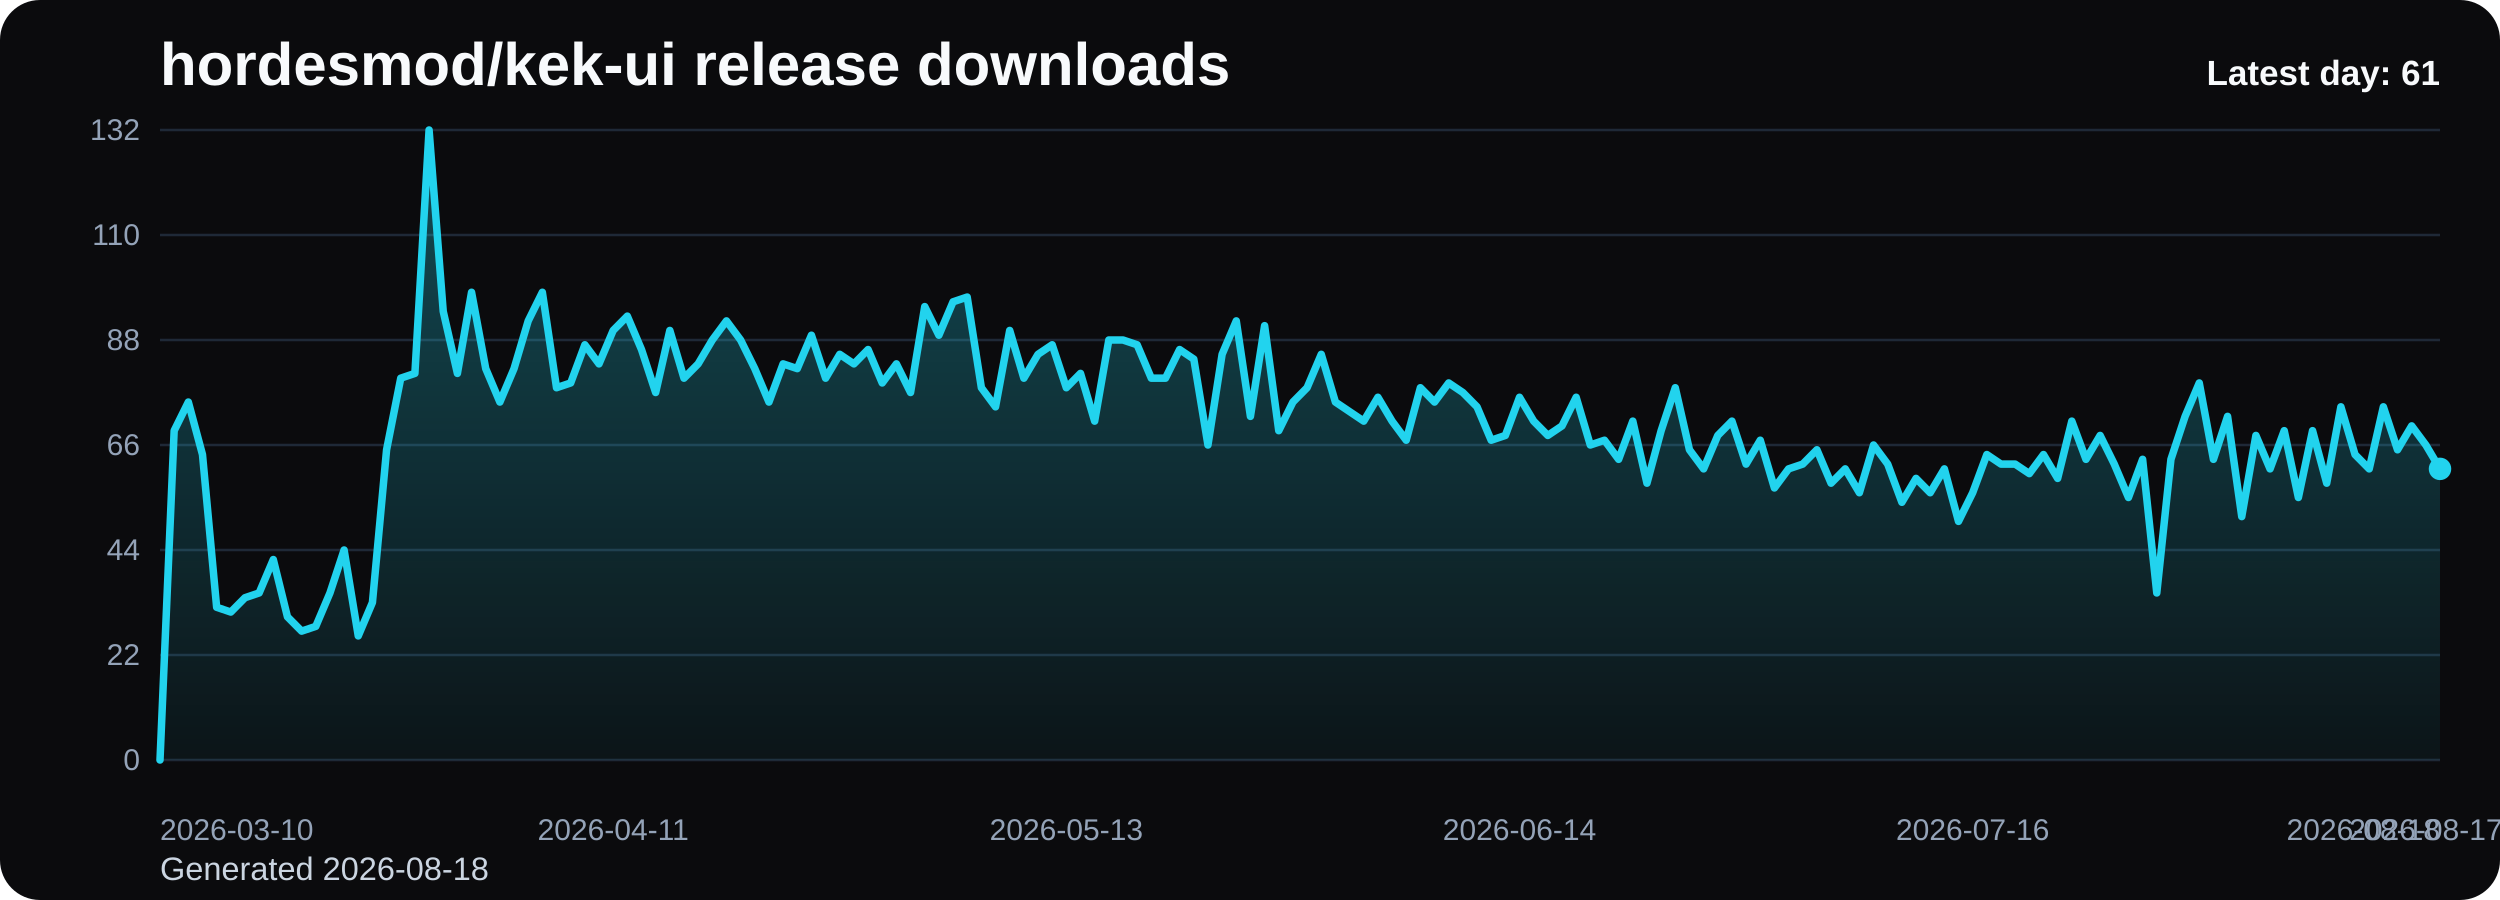
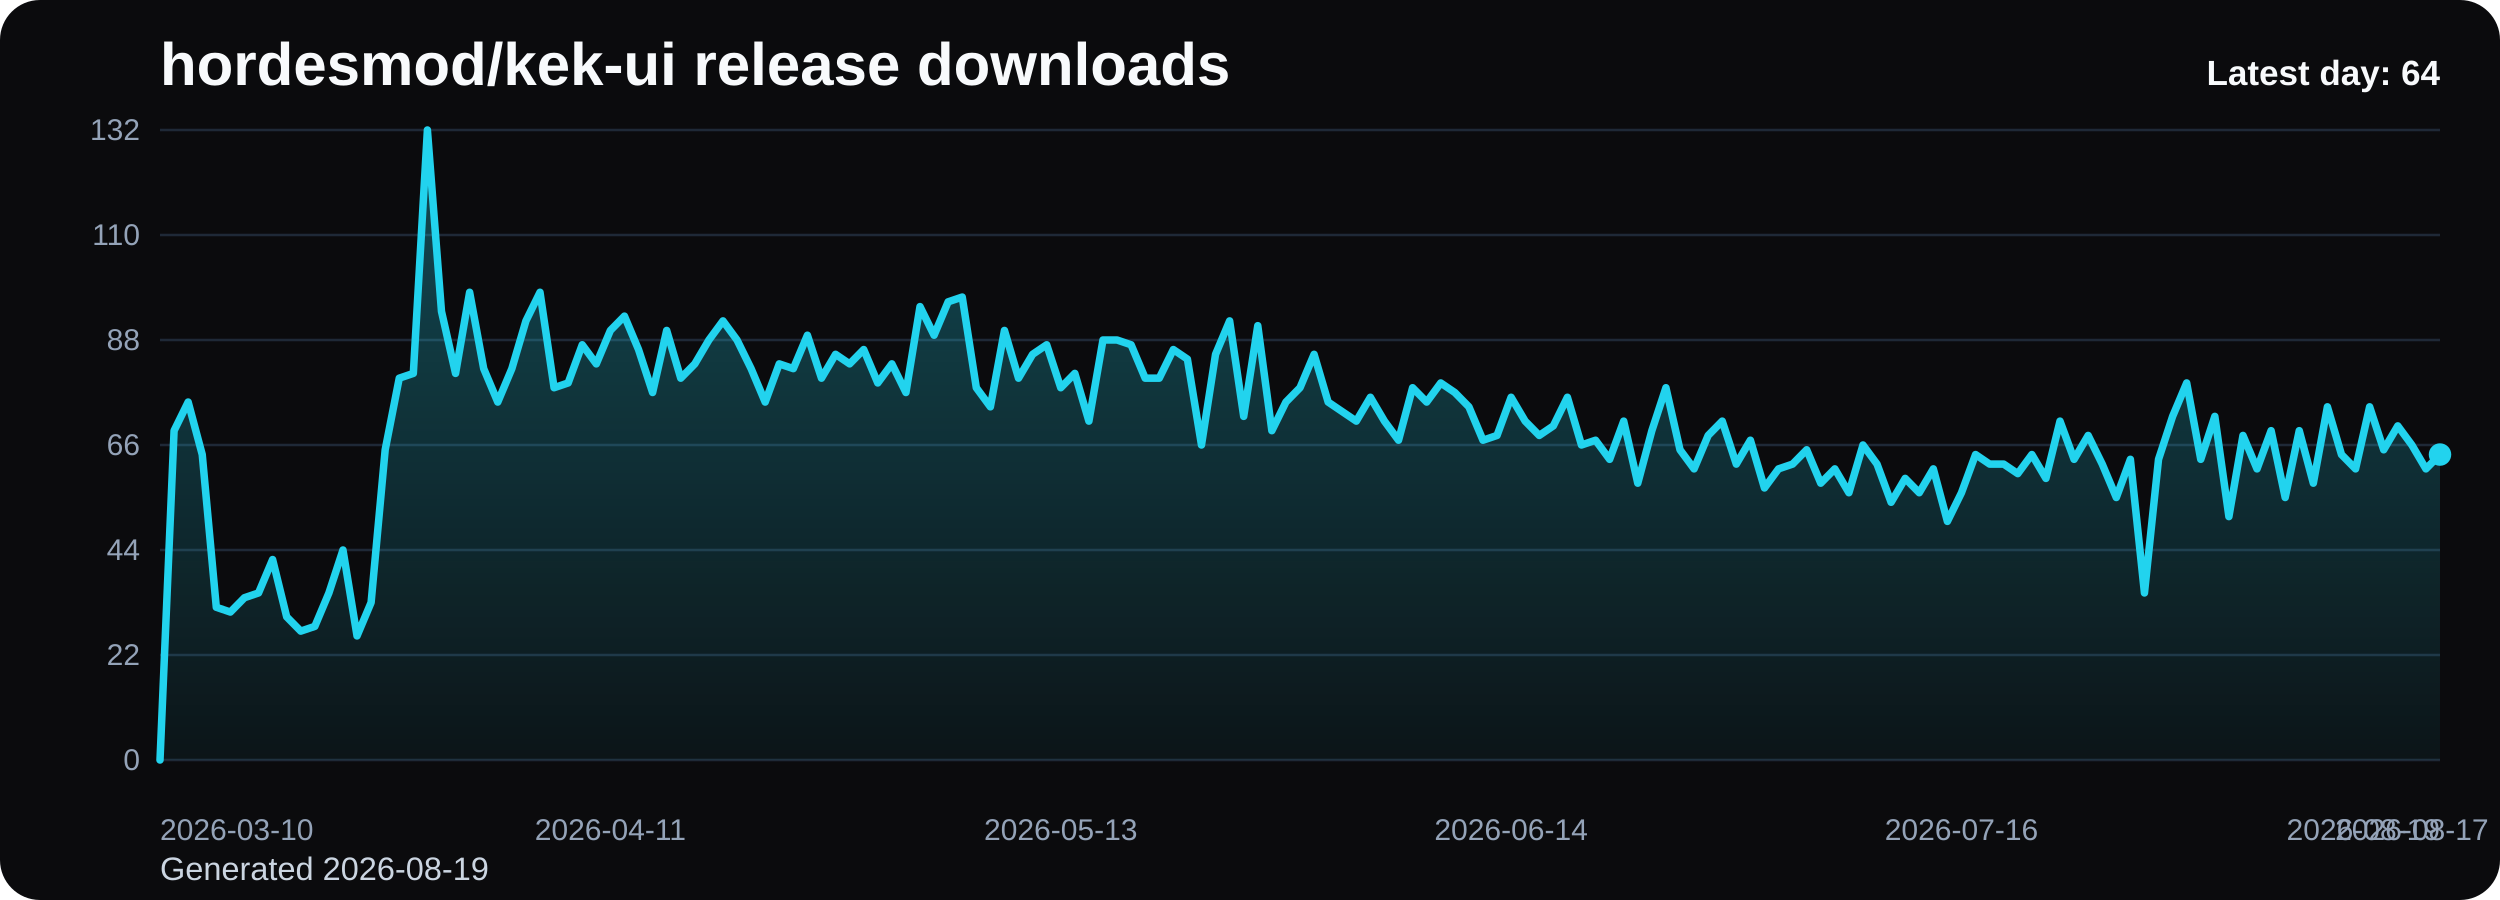
<svg xmlns="http://www.w3.org/2000/svg" viewBox="0 0 1000 360" role="img" aria-label="hordesmod/kek-ui release downloads chart">
  <defs>
    <linearGradient id="fill-daily-black" x1="0" y1="0" x2="0" y2="1">
      <stop offset="0%" stop-color="#22d3ee" stop-opacity="0.32" />
      <stop offset="100%" stop-color="#22d3ee" stop-opacity="0.05" />
    </linearGradient>
    <style>
      .bg { fill: #0b0b0d; }
      .title { font: 700 24px Arial, sans-serif; fill: #f8fafc; }
      .sub { font: 400 13px Arial, sans-serif; fill: #cbd5e1; }
      .grid { stroke: #1f2937; stroke-width: 1; }
      .axis { font: 400 12px Arial, sans-serif; fill: #94a3b8; }
      .line { fill: none; stroke: #22d3ee; stroke-width: 3; stroke-linecap: round; stroke-linejoin: round; }
      .dot { fill: #22d3ee; }
      .value { font: 600 11px Arial, sans-serif; fill: #cbd5e1; }
      .latest { font: 700 14px Arial, sans-serif; fill: #f8fafc; }
    </style>
  </defs>
  <rect class="bg" x="0" y="0" width="1000" height="360" rx="16" />
  <text class="title" x="64" y="34">hordesmod/kek-ui release downloads</text>
-   <text class="sub" x="64" y="352">Generated 2026-08-18</text>
+   <text class="sub" x="64" y="352">Generated 2026-08-19</text>
  <line x1="64" y1="52.00" x2="976" y2="52.00" class="grid" />
  <text x="56" y="56.00" text-anchor="end" class="axis">132</text>
  <line x1="64" y1="94.00" x2="976" y2="94.00" class="grid" />
  <text x="56" y="98.00" text-anchor="end" class="axis">110</text>
  <line x1="64" y1="136.00" x2="976" y2="136.00" class="grid" />
  <text x="56" y="140.00" text-anchor="end" class="axis">88</text>
  <line x1="64" y1="178.00" x2="976" y2="178.00" class="grid" />
  <text x="56" y="182.00" text-anchor="end" class="axis">66</text>
  <line x1="64" y1="220.00" x2="976" y2="220.00" class="grid" />
  <text x="56" y="224.00" text-anchor="end" class="axis">44</text>
  <line x1="64" y1="262.00" x2="976" y2="262.00" class="grid" />
  <text x="56" y="266.00" text-anchor="end" class="axis">22</text>
  <line x1="64" y1="304.00" x2="976" y2="304.00" class="grid" />
  <text x="56" y="308.00" text-anchor="end" class="axis">0</text>
-   <path d="M 64.00 304 L 64.00 304.00 L 69.66 172.27 L 75.33 160.82 L 80.99 181.82 L 86.66 242.91 L 92.32 244.82 L 97.99 239.09 L 103.65 237.18 L 109.32 223.82 L 114.98 246.73 L 120.65 252.45 L 126.31 250.55 L 131.98 237.18 L 137.64 220.00 L 143.30 254.36 L 148.97 241.00 L 154.63 179.91 L 160.30 151.27 L 165.96 149.36 L 171.63 52.00 L 177.29 124.55 L 182.96 149.36 L 188.62 116.91 L 194.29 147.45 L 199.95 160.82 L 205.61 147.45 L 211.28 128.36 L 216.94 116.91 L 222.61 155.09 L 228.27 153.18 L 233.94 137.91 L 239.60 145.55 L 245.27 132.18 L 250.93 126.45 L 256.60 139.82 L 262.26 157.00 L 267.93 132.18 L 273.59 151.27 L 279.25 145.55 L 284.92 136.00 L 290.58 128.36 L 296.25 136.00 L 301.91 147.45 L 307.58 160.82 L 313.24 145.55 L 318.91 147.45 L 324.57 134.09 L 330.24 151.27 L 335.90 141.73 L 341.57 145.55 L 347.23 139.82 L 352.89 153.18 L 358.56 145.55 L 364.22 157.00 L 369.89 122.64 L 375.55 134.09 L 381.22 120.73 L 386.88 118.82 L 392.55 155.09 L 398.21 162.73 L 403.88 132.18 L 409.54 151.27 L 415.20 141.73 L 420.87 137.91 L 426.53 155.09 L 432.20 149.36 L 437.86 168.45 L 443.53 136.00 L 449.19 136.00 L 454.86 137.91 L 460.52 151.27 L 466.19 151.27 L 471.85 139.82 L 477.52 143.64 L 483.18 178.00 L 488.84 141.73 L 494.51 128.36 L 500.17 166.55 L 505.84 130.27 L 511.50 172.27 L 517.17 160.82 L 522.83 155.09 L 528.50 141.73 L 534.16 160.82 L 539.83 164.64 L 545.49 168.45 L 551.16 158.91 L 556.82 168.45 L 562.48 176.09 L 568.15 155.09 L 573.81 160.82 L 579.48 153.18 L 585.14 157.00 L 590.81 162.73 L 596.47 176.09 L 602.14 174.18 L 607.80 158.91 L 613.47 168.45 L 619.13 174.18 L 624.80 170.36 L 630.46 158.91 L 636.12 178.00 L 641.79 176.09 L 647.45 183.73 L 653.12 168.45 L 658.78 193.27 L 664.45 172.27 L 670.11 155.09 L 675.78 179.91 L 681.44 187.55 L 687.11 174.18 L 692.77 168.45 L 698.43 185.64 L 704.10 176.09 L 709.76 195.18 L 715.43 187.55 L 721.09 185.64 L 726.76 179.91 L 732.42 193.27 L 738.09 187.55 L 743.75 197.09 L 749.42 178.00 L 755.08 185.64 L 760.75 200.91 L 766.41 191.36 L 772.07 197.09 L 777.74 187.55 L 783.40 208.55 L 789.07 197.09 L 794.73 181.82 L 800.40 185.64 L 806.06 185.64 L 811.73 189.45 L 817.39 181.82 L 823.06 191.36 L 828.72 168.45 L 834.39 183.73 L 840.05 174.18 L 845.71 185.64 L 851.38 199.00 L 857.04 183.73 L 862.71 237.18 L 868.37 183.73 L 874.04 166.55 L 879.70 153.18 L 885.37 183.73 L 891.03 166.55 L 896.70 206.64 L 902.36 174.18 L 908.02 187.55 L 913.69 172.27 L 919.35 199.00 L 925.02 172.27 L 930.68 193.27 L 936.35 162.73 L 942.01 181.82 L 947.68 187.55 L 953.34 162.73 L 959.01 179.91 L 964.67 170.36 L 970.34 178.00 L 976.00 187.55 L 976.00 304 Z" fill="url(#fill-daily-black)" />
-   <polyline class="line" points="64.00,304.00 69.66,172.27 75.33,160.82 80.99,181.82 86.66,242.91 92.32,244.82 97.99,239.09 103.65,237.18 109.32,223.82 114.98,246.73 120.65,252.45 126.31,250.55 131.98,237.18 137.64,220.00 143.30,254.36 148.97,241.00 154.63,179.91 160.30,151.27 165.96,149.36 171.63,52.00 177.29,124.55 182.96,149.36 188.62,116.91 194.29,147.45 199.95,160.82 205.61,147.45 211.28,128.36 216.94,116.91 222.61,155.09 228.27,153.18 233.94,137.91 239.60,145.55 245.27,132.18 250.93,126.45 256.60,139.82 262.26,157.00 267.93,132.18 273.59,151.27 279.25,145.55 284.92,136.00 290.58,128.36 296.25,136.00 301.91,147.45 307.58,160.82 313.24,145.55 318.91,147.45 324.57,134.09 330.24,151.27 335.90,141.73 341.57,145.55 347.23,139.82 352.89,153.18 358.56,145.55 364.22,157.00 369.89,122.64 375.55,134.09 381.22,120.73 386.88,118.82 392.55,155.09 398.21,162.73 403.88,132.18 409.54,151.27 415.20,141.73 420.87,137.91 426.53,155.09 432.20,149.36 437.86,168.45 443.53,136.00 449.19,136.00 454.86,137.91 460.52,151.27 466.19,151.27 471.85,139.82 477.52,143.64 483.18,178.00 488.84,141.73 494.51,128.36 500.17,166.55 505.84,130.27 511.50,172.27 517.17,160.82 522.83,155.09 528.50,141.73 534.16,160.82 539.83,164.64 545.49,168.45 551.16,158.91 556.82,168.45 562.48,176.09 568.15,155.09 573.81,160.82 579.48,153.18 585.14,157.00 590.81,162.73 596.47,176.09 602.14,174.18 607.80,158.91 613.47,168.45 619.13,174.18 624.80,170.36 630.46,158.91 636.12,178.00 641.79,176.09 647.45,183.73 653.12,168.45 658.78,193.27 664.45,172.27 670.11,155.09 675.78,179.91 681.44,187.55 687.11,174.18 692.77,168.45 698.43,185.64 704.10,176.09 709.76,195.18 715.43,187.55 721.09,185.64 726.76,179.91 732.42,193.27 738.09,187.55 743.75,197.09 749.42,178.00 755.08,185.64 760.75,200.91 766.41,191.36 772.07,197.09 777.74,187.55 783.40,208.55 789.07,197.09 794.73,181.82 800.40,185.64 806.06,185.64 811.73,189.45 817.39,181.82 823.06,191.36 828.72,168.45 834.39,183.73 840.05,174.18 845.71,185.64 851.38,199.00 857.04,183.73 862.71,237.18 868.37,183.73 874.04,166.55 879.70,153.18 885.37,183.73 891.03,166.55 896.70,206.64 902.36,174.18 908.02,187.55 913.69,172.27 919.35,199.00 925.02,172.27 930.68,193.27 936.35,162.73 942.01,181.82 947.68,187.55 953.34,162.73 959.01,179.91 964.67,170.36 970.34,178.00 976.00,187.55" />
-   <circle class="dot" cx="976.00" cy="187.55" r="4.5" />
+   <path d="M 64.00 304 L 64.00 304.00 L 69.63 172.27 L 75.26 160.82 L 80.89 181.82 L 86.52 242.91 L 92.15 244.82 L 97.78 239.09 L 103.41 237.18 L 109.04 223.82 L 114.67 246.73 L 120.30 252.45 L 125.93 250.55 L 131.56 237.18 L 137.19 220.00 L 142.81 254.36 L 148.44 241.00 L 154.07 179.91 L 159.70 151.27 L 165.33 149.36 L 170.96 52.00 L 176.59 124.55 L 182.22 149.36 L 187.85 116.91 L 193.48 147.45 L 199.11 160.82 L 204.74 147.45 L 210.37 128.36 L 216.00 116.91 L 221.63 155.09 L 227.26 153.18 L 232.89 137.91 L 238.52 145.55 L 244.15 132.18 L 249.78 126.45 L 255.41 139.82 L 261.04 157.00 L 266.67 132.18 L 272.30 151.27 L 277.93 145.55 L 283.56 136.00 L 289.19 128.36 L 294.81 136.00 L 300.44 147.45 L 306.07 160.82 L 311.70 145.55 L 317.33 147.45 L 322.96 134.09 L 328.59 151.27 L 334.22 141.73 L 339.85 145.55 L 345.48 139.82 L 351.11 153.18 L 356.74 145.55 L 362.37 157.00 L 368.00 122.64 L 373.63 134.09 L 379.26 120.73 L 384.89 118.82 L 390.52 155.09 L 396.15 162.73 L 401.78 132.18 L 407.41 151.27 L 413.04 141.73 L 418.67 137.91 L 424.30 155.09 L 429.93 149.36 L 435.56 168.45 L 441.19 136.00 L 446.81 136.00 L 452.44 137.91 L 458.07 151.27 L 463.70 151.27 L 469.33 139.82 L 474.96 143.64 L 480.59 178.00 L 486.22 141.73 L 491.85 128.36 L 497.48 166.55 L 503.11 130.27 L 508.74 172.27 L 514.37 160.82 L 520.00 155.09 L 525.63 141.73 L 531.26 160.82 L 536.89 164.64 L 542.52 168.45 L 548.15 158.91 L 553.78 168.45 L 559.41 176.09 L 565.04 155.09 L 570.67 160.82 L 576.30 153.18 L 581.93 157.00 L 587.56 162.73 L 593.19 176.09 L 598.81 174.18 L 604.44 158.91 L 610.07 168.45 L 615.70 174.18 L 621.33 170.36 L 626.96 158.91 L 632.59 178.00 L 638.22 176.09 L 643.85 183.73 L 649.48 168.45 L 655.11 193.27 L 660.74 172.27 L 666.37 155.09 L 672.00 179.91 L 677.63 187.55 L 683.26 174.18 L 688.89 168.45 L 694.52 185.64 L 700.15 176.09 L 705.78 195.18 L 711.41 187.55 L 717.04 185.64 L 722.67 179.91 L 728.30 193.27 L 733.93 187.55 L 739.56 197.09 L 745.19 178.00 L 750.81 185.64 L 756.44 200.91 L 762.07 191.36 L 767.70 197.09 L 773.33 187.55 L 778.96 208.55 L 784.59 197.09 L 790.22 181.82 L 795.85 185.64 L 801.48 185.64 L 807.11 189.45 L 812.74 181.82 L 818.37 191.36 L 824.00 168.45 L 829.63 183.73 L 835.26 174.18 L 840.89 185.64 L 846.52 199.00 L 852.15 183.73 L 857.78 237.18 L 863.41 183.73 L 869.04 166.55 L 874.67 153.18 L 880.30 183.73 L 885.93 166.55 L 891.56 206.64 L 897.19 174.18 L 902.81 187.55 L 908.44 172.27 L 914.07 199.00 L 919.70 172.27 L 925.33 193.27 L 930.96 162.73 L 936.59 181.82 L 942.22 187.55 L 947.85 162.73 L 953.48 179.91 L 959.11 170.36 L 964.74 178.00 L 970.37 187.55 L 976.00 181.82 L 976.00 304 Z" fill="url(#fill-daily-black)" />
+   <polyline class="line" points="64.00,304.00 69.63,172.27 75.26,160.82 80.89,181.82 86.52,242.91 92.15,244.82 97.78,239.09 103.41,237.18 109.04,223.82 114.67,246.73 120.30,252.45 125.93,250.55 131.56,237.18 137.19,220.00 142.81,254.36 148.44,241.00 154.07,179.91 159.70,151.27 165.33,149.36 170.96,52.00 176.59,124.55 182.22,149.36 187.85,116.91 193.48,147.45 199.11,160.82 204.74,147.45 210.37,128.36 216.00,116.91 221.63,155.09 227.26,153.18 232.89,137.91 238.52,145.55 244.15,132.18 249.78,126.45 255.41,139.82 261.04,157.00 266.67,132.18 272.30,151.27 277.93,145.55 283.56,136.00 289.19,128.36 294.81,136.00 300.44,147.45 306.07,160.82 311.70,145.55 317.33,147.45 322.96,134.09 328.59,151.27 334.22,141.73 339.85,145.55 345.48,139.82 351.11,153.18 356.74,145.55 362.37,157.00 368.00,122.64 373.63,134.09 379.26,120.73 384.89,118.82 390.52,155.09 396.15,162.73 401.78,132.18 407.41,151.27 413.04,141.73 418.67,137.91 424.30,155.09 429.93,149.36 435.56,168.45 441.19,136.00 446.81,136.00 452.44,137.91 458.07,151.27 463.70,151.27 469.33,139.82 474.96,143.64 480.59,178.00 486.22,141.73 491.85,128.36 497.48,166.55 503.11,130.27 508.74,172.27 514.37,160.82 520.00,155.09 525.63,141.73 531.26,160.82 536.89,164.64 542.52,168.45 548.15,158.91 553.78,168.45 559.41,176.09 565.04,155.09 570.67,160.82 576.30,153.18 581.93,157.00 587.56,162.73 593.19,176.09 598.81,174.18 604.44,158.91 610.07,168.45 615.70,174.18 621.33,170.36 626.96,158.91 632.59,178.00 638.22,176.09 643.85,183.73 649.48,168.45 655.11,193.27 660.74,172.27 666.37,155.09 672.00,179.91 677.63,187.55 683.26,174.18 688.89,168.45 694.52,185.64 700.15,176.09 705.78,195.18 711.41,187.55 717.04,185.64 722.67,179.91 728.30,193.27 733.93,187.55 739.56,197.09 745.19,178.00 750.81,185.64 756.44,200.91 762.07,191.36 767.70,197.09 773.33,187.55 778.96,208.55 784.59,197.09 790.22,181.82 795.85,185.64 801.48,185.64 807.11,189.45 812.74,181.82 818.37,191.36 824.00,168.45 829.63,183.73 835.26,174.18 840.89,185.64 846.52,199.00 852.15,183.73 857.78,237.18 863.41,183.73 869.04,166.55 874.67,153.18 880.30,183.73 885.93,166.55 891.56,206.64 897.19,174.18 902.81,187.55 908.44,172.27 914.07,199.00 919.70,172.27 925.33,193.27 930.96,162.73 936.59,181.82 942.22,187.55 947.85,162.73 953.48,179.91 959.11,170.36 964.74,178.00 970.37,187.55 976.00,181.82" />
+   <circle class="dot" cx="976.00" cy="181.82" r="4.5" />
  <text class="axis" x="64.00" y="336" text-anchor="start">2026-03-10</text>
-   <text class="axis" x="245.27" y="336" text-anchor="middle">2026-04-11</text>
-   <text class="axis" x="426.53" y="336" text-anchor="middle">2026-05-13</text>
-   <text class="axis" x="607.80" y="336" text-anchor="middle">2026-06-14</text>
-   <text class="axis" x="789.07" y="336" text-anchor="middle">2026-07-16</text>
-   <text class="axis" x="970.34" y="336" text-anchor="middle">2026-08-17</text>
-   <text class="axis" x="976.00" y="336" text-anchor="end">2026-08-18</text>
-   <text class="latest" x="976" y="34" text-anchor="end">Latest day: 61</text>
+   <text class="axis" x="244.15" y="336" text-anchor="middle">2026-04-11</text>
+   <text class="axis" x="424.30" y="336" text-anchor="middle">2026-05-13</text>
+   <text class="axis" x="604.44" y="336" text-anchor="middle">2026-06-14</text>
+   <text class="axis" x="784.59" y="336" text-anchor="middle">2026-07-16</text>
+   <text class="axis" x="964.74" y="336" text-anchor="middle">2026-08-17</text>
+   <text class="axis" x="976.00" y="336" text-anchor="end">2026-08-19</text>
+   <text class="latest" x="976" y="34" text-anchor="end">Latest day: 64</text>
</svg>
